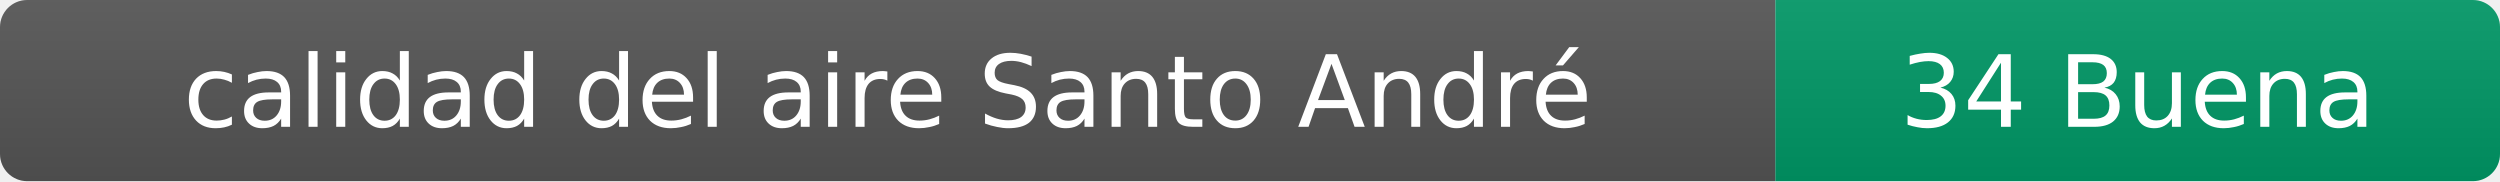
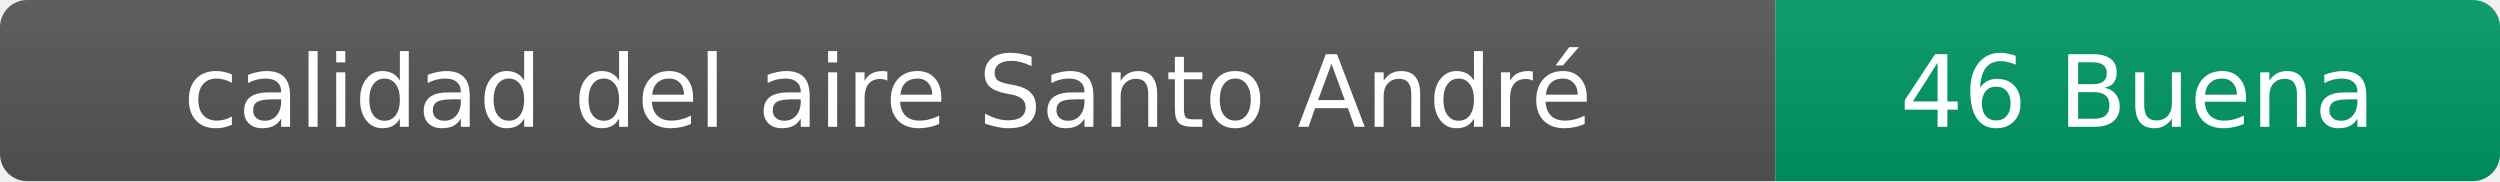
- <svg xmlns="http://www.w3.org/2000/svg" width="276" height="20" role="img" aria-label="calidad del aire: 34 Buena">
+ <svg xmlns="http://www.w3.org/2000/svg" width="276" height="20" role="img" aria-label="calidad del aire: 46 Buena">
  <linearGradient id="s" x2="0" y2="100%">
    <stop offset="0" stop-color="#bbb" stop-opacity=".1" />
    <stop offset="1" stop-opacity=".1" />
  </linearGradient>
  <clipPath id="r">
    <rect width="276" height="20" rx="3" fill="#fff" />
  </clipPath>
  <g clip-path="url(#r)">
    <rect width="196" height="20" fill="#555" />
    <rect x="196" width="80" height="20" fill="#009966" />
    <rect width="276" height="20" fill="url(#s)" />
  </g>
  <g fill="#fff" text-anchor="middle" font-family="Verdana,Geneva,DejaVu Sans,sans-serif" font-size="11">
    <text x="98" y="14">calidad del aire Santo André</text>
-     <text x="236" y="14">34 Buena</text>
+     <text x="236" y="14">46 Buena</text>
  </g>
</svg>
